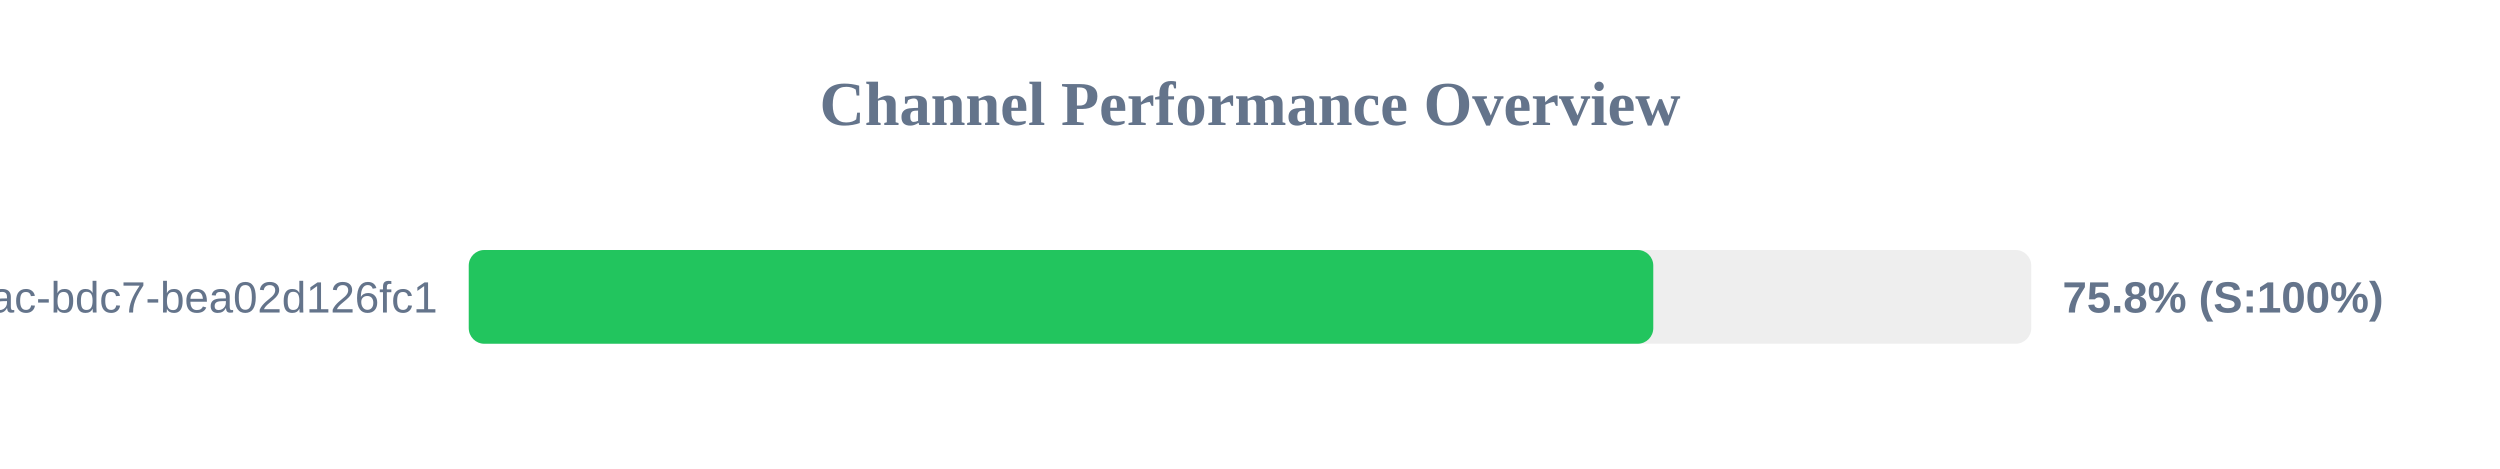
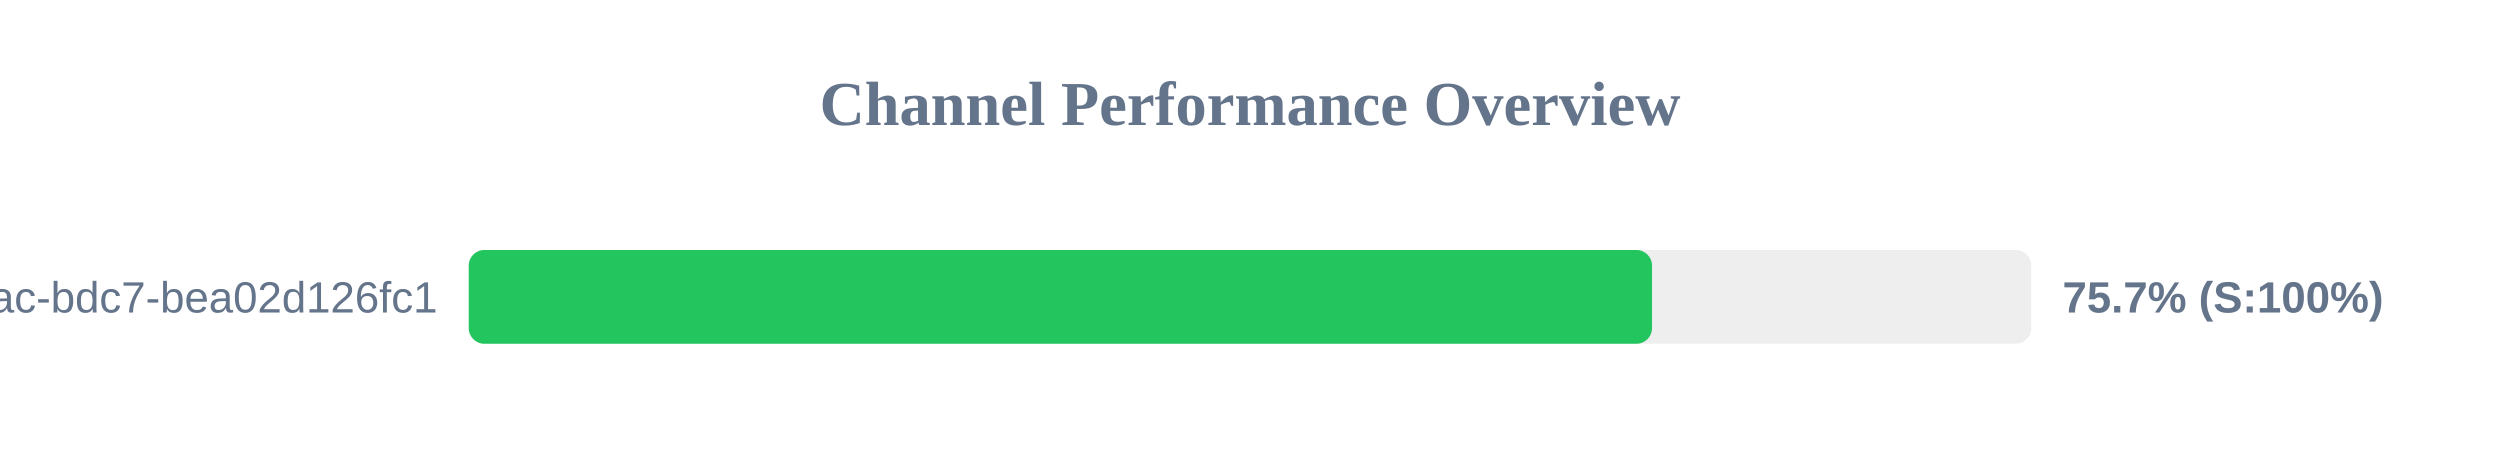
<svg xmlns="http://www.w3.org/2000/svg" width="800" height="150" version="1.1">
  <style>
        .row { font: 14px Arial; fill: #64748b; }
        .score { font: bold 14px Arial; fill: #64748b; }
    </style>
  <text x="400" y="40" text-anchor="middle" font-size="20px" font-weight="bold" fill="#64748b">Channel Performance Overview</text>
  <rect x="150" y="80" width="500" height="30" fill="#eee" rx="5" />
-   <rect x="150" y="80" width="379.05" height="30" fill="#22c55e" rx="5" />
+   <rect x="150" y="80" width="378.65" height="30" fill="#22c55e" rx="5" />
  <text x="140" y="100" text-anchor="end" class="row">?uuid=e31ad3e6-e341-42ac-bdc7-bea02d126fc1</text>
-   <text x="660" y="100" text-anchor="start" class="score">75.8% (S:100%)</text>
+   <text x="660" y="100" text-anchor="start" class="score">75.7% (S:100%)</text>
</svg>
